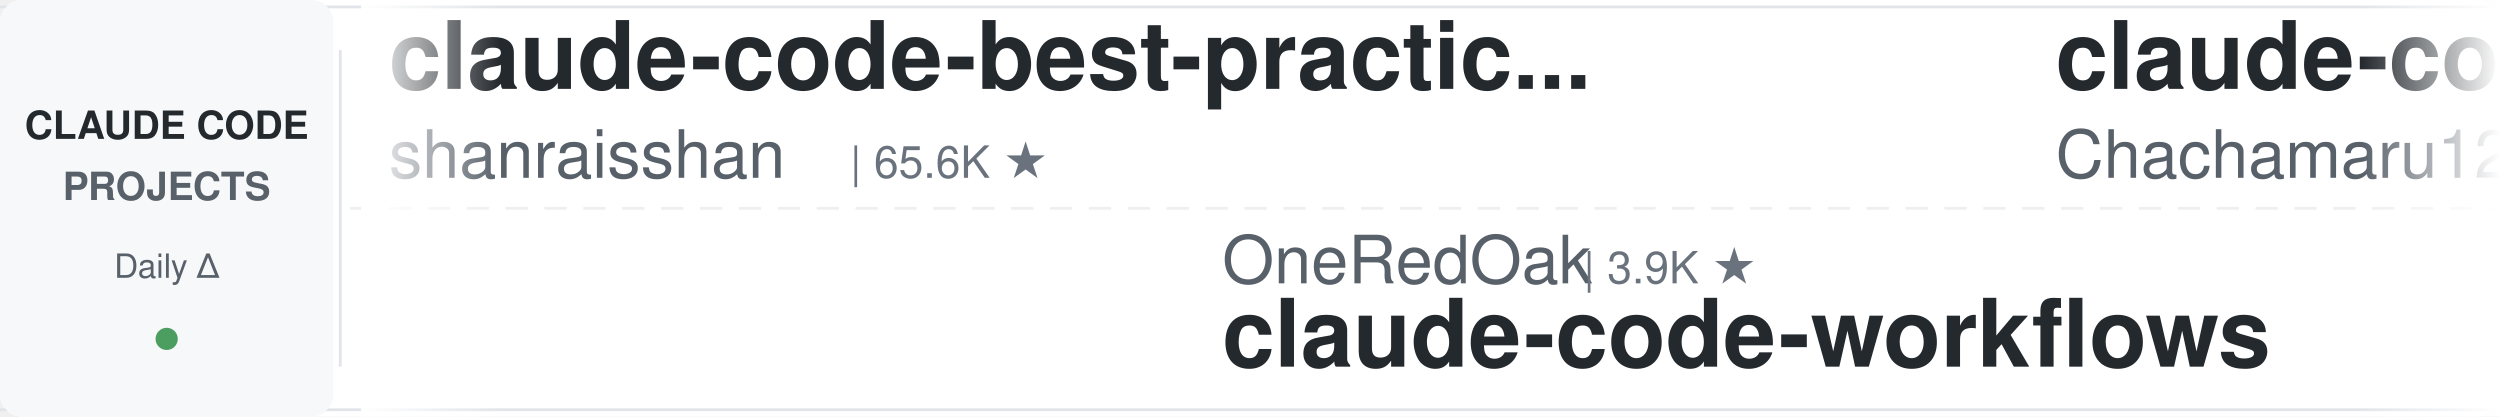
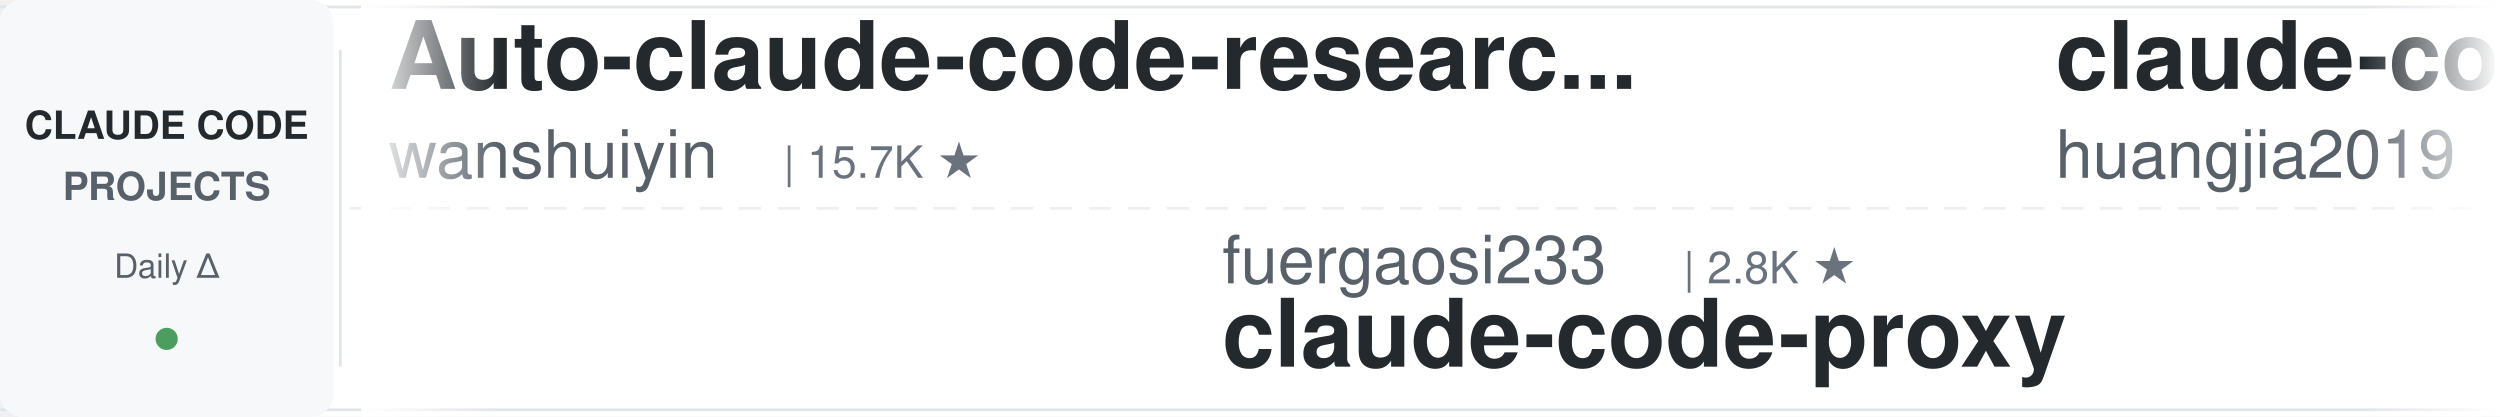
<svg xmlns="http://www.w3.org/2000/svg" width="900" height="150">
  <defs>
    <linearGradient id="leftFade" x1="0%" y1="0%" x2="100%" y2="0%">
      <stop offset="0%" style="stop-color:#ffffff;stop-opacity:1" />
      <stop offset="100%" style="stop-color:#ffffff;stop-opacity:0" />
    </linearGradient>
    <linearGradient id="rightFade" x1="0%" y1="0%" x2="100%" y2="0%">
      <stop offset="0%" style="stop-color:#ffffff;stop-opacity:0" />
      <stop offset="100%" style="stop-color:#ffffff;stop-opacity:1" />
    </linearGradient>
  </defs>
  <rect width="900" height="150" fill="#ffffff" rx="8" />
  <rect x="0" y="2" width="900" height="1" fill="#e1e4e8" />
  <rect x="0" y="147" width="900" height="1" fill="#e1e4e8" />
  <line x1="0" y1="75" x2="900" y2="75" stroke="#e1e4e8" stroke-width="1" stroke-dasharray="8 6" opacity="0.6" />
  <rect x="0" y="0" width="120" height="150" fill="#f6f8fa" rx="8" />
  <text x="60" y="50" font-family="-apple-system, BlinkMacSystemFont, 'Segoe UI', Helvetica, Arial, sans-serif" font-size="14" font-weight="600" fill="#24292e" text-anchor="middle">CLAUDE CODE</text>
  <text x="60" y="72" font-family="-apple-system, BlinkMacSystemFont, 'Segoe UI', Helvetica, Arial, sans-serif" font-size="14" font-weight="600" fill="#586069" text-anchor="middle">PROJECTS</text>
  <text x="60" y="100" font-family="-apple-system, BlinkMacSystemFont, 'Segoe UI', Helvetica, Arial, sans-serif" font-size="12" font-weight="500" fill="#586069" text-anchor="middle">Daily Δ</text>
  <circle cx="60" cy="122" r="4" fill="#22863a" opacity="0.8" />
  <rect x="122" y="18" width="1" height="114" fill="#e1e4e8" />
  <clipPath id="tickerClip">
    <rect x="130" y="0" width="770" height="150" />
  </clipPath>
  <g clip-path="url(#tickerClip)">
    <g id="tickerItems">
      <animateTransform attributeName="transform" attributeType="XML" type="translate" from="0 0" to="-3000 0" dur="54s" repeatCount="indefinite" />
      <g transform="translate(0, 0)">
-         <text x="140" y="32" font-family="-apple-system, BlinkMacSystemFont, 'Segoe UI', Helvetica, Arial, sans-serif" font-size="34" font-weight="600" fill="#24292e">claude-code-best-practic...</text>
-         <text x="140" y="64" font-family="-apple-system, BlinkMacSystemFont, 'Segoe UI', Helvetica, Arial, sans-serif" font-size="24" font-weight="400" fill="#586069">shanraisshan</text>
-         <text x="306" y="64" font-family="-apple-system, BlinkMacSystemFont, 'Segoe UI', Helvetica, Arial, sans-serif" font-size="16" font-weight="500" fill="#6a737d">| 65.6K ★</text>
+         <text x="140" y="32" font-family="-apple-system, BlinkMacSystemFont, 'Segoe UI', Helvetica, Arial, sans-serif" font-size="34" font-weight="600" fill="#24292e">Auto-claude-code-researc...</text>
+         <text x="140" y="64" font-family="-apple-system, BlinkMacSystemFont, 'Segoe UI', Helvetica, Arial, sans-serif" font-size="24" font-weight="400" fill="#586069">wanshuiyin</text>
+         <text x="282" y="64" font-family="-apple-system, BlinkMacSystemFont, 'Segoe UI', Helvetica, Arial, sans-serif" font-size="16" font-weight="500" fill="#6a737d">| 15.7K ★</text>
      </g>
      <g transform="translate(300, 0)">
-         <text x="140" y="102" font-family="-apple-system, BlinkMacSystemFont, 'Segoe UI', Helvetica, Arial, sans-serif" font-size="24" font-weight="400" fill="#586069">OneRedOak</text>
-         <text x="270" y="102" font-family="-apple-system, BlinkMacSystemFont, 'Segoe UI', Helvetica, Arial, sans-serif" font-size="16" font-weight="500" fill="#6a737d">| 3.9K ★</text>
-         <text x="140" y="132" font-family="-apple-system, BlinkMacSystemFont, 'Segoe UI', Helvetica, Arial, sans-serif" font-size="34" font-weight="600" fill="#24292e">claude-code-workflows</text>
+         <text x="140" y="102" font-family="-apple-system, BlinkMacSystemFont, 'Segoe UI', Helvetica, Arial, sans-serif" font-size="24" font-weight="400" fill="#586069">fuergaosi233</text>
+         <text x="306" y="102" font-family="-apple-system, BlinkMacSystemFont, 'Segoe UI', Helvetica, Arial, sans-serif" font-size="16" font-weight="500" fill="#6a737d">| 2.8K ★</text>
+         <text x="140" y="132" font-family="-apple-system, BlinkMacSystemFont, 'Segoe UI', Helvetica, Arial, sans-serif" font-size="34" font-weight="600" fill="#24292e">claude-code-proxy</text>
      </g>
      <g transform="translate(600, 0)">
-         <text x="140" y="32" font-family="-apple-system, BlinkMacSystemFont, 'Segoe UI', Helvetica, Arial, sans-serif" font-size="34" font-weight="600" fill="#24292e">claude-code-harness</text>
-         <text x="140" y="64" font-family="-apple-system, BlinkMacSystemFont, 'Segoe UI', Helvetica, Arial, sans-serif" font-size="24" font-weight="400" fill="#586069">Chachamaru127</text>
-         <text x="318" y="64" font-family="-apple-system, BlinkMacSystemFont, 'Segoe UI', Helvetica, Arial, sans-serif" font-size="16" font-weight="500" fill="#6a737d">| 3.1K ★</text>
+         <text x="140" y="32" font-family="-apple-system, BlinkMacSystemFont, 'Segoe UI', Helvetica, Arial, sans-serif" font-size="34" font-weight="600" fill="#24292e">claude-code-engineering</text>
+         <text x="140" y="64" font-family="-apple-system, BlinkMacSystemFont, 'Segoe UI', Helvetica, Arial, sans-serif" font-size="24" font-weight="400" fill="#586069">huangjia2019</text>
+         <text x="306" y="64" font-family="-apple-system, BlinkMacSystemFont, 'Segoe UI', Helvetica, Arial, sans-serif" font-size="16" font-weight="500" fill="#6a737d">| 1.1K ★</text>
      </g>
      <g transform="translate(900, 0)">
-         <text x="140" y="102" font-family="-apple-system, BlinkMacSystemFont, 'Segoe UI', Helvetica, Arial, sans-serif" font-size="24" font-weight="400" fill="#586069">https-deeplearning-ai</text>
-         <text x="414" y="102" font-family="-apple-system, BlinkMacSystemFont, 'Segoe UI', Helvetica, Arial, sans-serif" font-size="16" font-weight="500" fill="#6a737d">| 545 ★</text>
-         <text x="140" y="132" font-family="-apple-system, BlinkMacSystemFont, 'Segoe UI', Helvetica, Arial, sans-serif" font-size="34" font-weight="600" fill="#24292e">sc-claude-code-files</text>
+         <text x="140" y="102" font-family="-apple-system, BlinkMacSystemFont, 'Segoe UI', Helvetica, Arial, sans-serif" font-size="24" font-weight="400" fill="#586069">pedrohcgs</text>
+         <text x="270" y="102" font-family="-apple-system, BlinkMacSystemFont, 'Segoe UI', Helvetica, Arial, sans-serif" font-size="16" font-weight="500" fill="#6a737d">| 1.6K ★</text>
+         <text x="140" y="132" font-family="-apple-system, BlinkMacSystemFont, 'Segoe UI', Helvetica, Arial, sans-serif" font-size="34" font-weight="600" fill="#24292e">claude-code-my-workflow</text>
      </g>
      <g transform="translate(1200, 0)">
-         <text x="140" y="32" font-family="-apple-system, BlinkMacSystemFont, 'Segoe UI', Helvetica, Arial, sans-serif" font-size="34" font-weight="600" fill="#24292e">claude-code-tudou</text>
-         <text x="140" y="64" font-family="-apple-system, BlinkMacSystemFont, 'Segoe UI', Helvetica, Arial, sans-serif" font-size="24" font-weight="400" fill="#586069">AICoderTudou</text>
-         <text x="306" y="64" font-family="-apple-system, BlinkMacSystemFont, 'Segoe UI', Helvetica, Arial, sans-serif" font-size="16" font-weight="500" fill="#6a737d">| 495 ★</text>
+         <text x="140" y="32" font-family="-apple-system, BlinkMacSystemFont, 'Segoe UI', Helvetica, Arial, sans-serif" font-size="34" font-weight="600" fill="#24292e">claude-code-tips</text>
+         <text x="140" y="64" font-family="-apple-system, BlinkMacSystemFont, 'Segoe UI', Helvetica, Arial, sans-serif" font-size="24" font-weight="400" fill="#586069">ykdojo</text>
+         <text x="234" y="64" font-family="-apple-system, BlinkMacSystemFont, 'Segoe UI', Helvetica, Arial, sans-serif" font-size="16" font-weight="500" fill="#6a737d">| 10.0K ★</text>
      </g>
      <g transform="translate(1500, 0)">
-         <text x="140" y="102" font-family="-apple-system, BlinkMacSystemFont, 'Segoe UI', Helvetica, Arial, sans-serif" font-size="24" font-weight="400" fill="#586069">huangjia2019</text>
-         <text x="306" y="102" font-family="-apple-system, BlinkMacSystemFont, 'Segoe UI', Helvetica, Arial, sans-serif" font-size="16" font-weight="500" fill="#6a737d">| 1.1K ★</text>
-         <text x="140" y="132" font-family="-apple-system, BlinkMacSystemFont, 'Segoe UI', Helvetica, Arial, sans-serif" font-size="34" font-weight="600" fill="#24292e">claude-code-engineering</text>
+         <text x="140" y="102" font-family="-apple-system, BlinkMacSystemFont, 'Segoe UI', Helvetica, Arial, sans-serif" font-size="24" font-weight="400" fill="#586069">anthropics</text>
+         <text x="282" y="102" font-family="-apple-system, BlinkMacSystemFont, 'Segoe UI', Helvetica, Arial, sans-serif" font-size="16" font-weight="500" fill="#6a737d">| 8.8K ★</text>
+         <text x="140" y="132" font-family="-apple-system, BlinkMacSystemFont, 'Segoe UI', Helvetica, Arial, sans-serif" font-size="34" font-weight="600" fill="#24292e">claude-code-action</text>
      </g>
      <g transform="translate(1800, 0)">
-         <text x="140" y="32" font-family="-apple-system, BlinkMacSystemFont, 'Segoe UI', Helvetica, Arial, sans-serif" font-size="34" font-weight="600" fill="#24292e">oh-my-claudecode</text>
-         <text x="140" y="64" font-family="-apple-system, BlinkMacSystemFont, 'Segoe UI', Helvetica, Arial, sans-serif" font-size="24" font-weight="400" fill="#586069">Yeachan-Heo</text>
-         <text x="294" y="64" font-family="-apple-system, BlinkMacSystemFont, 'Segoe UI', Helvetica, Arial, sans-serif" font-size="16" font-weight="500" fill="#6a737d">| 39.0K ★</text>
+         <text x="140" y="32" font-family="-apple-system, BlinkMacSystemFont, 'Segoe UI', Helvetica, Arial, sans-serif" font-size="34" font-weight="600" fill="#24292e">claude-code-showcase</text>
+         <text x="140" y="64" font-family="-apple-system, BlinkMacSystemFont, 'Segoe UI', Helvetica, Arial, sans-serif" font-size="24" font-weight="400" fill="#586069">ChrisWiles</text>
+         <text x="282" y="64" font-family="-apple-system, BlinkMacSystemFont, 'Segoe UI', Helvetica, Arial, sans-serif" font-size="16" font-weight="500" fill="#6a737d">| 6.1K ★</text>
      </g>
      <g transform="translate(2100, 0)">
-         <text x="140" y="102" font-family="-apple-system, BlinkMacSystemFont, 'Segoe UI', Helvetica, Arial, sans-serif" font-size="24" font-weight="400" fill="#586069">digitalsamba</text>
-         <text x="306" y="102" font-family="-apple-system, BlinkMacSystemFont, 'Segoe UI', Helvetica, Arial, sans-serif" font-size="16" font-weight="500" fill="#6a737d">| 2.0K ★</text>
-         <text x="140" y="132" font-family="-apple-system, BlinkMacSystemFont, 'Segoe UI', Helvetica, Arial, sans-serif" font-size="34" font-weight="600" fill="#24292e">claude-code-video-toolki...</text>
+         <text x="140" y="102" font-family="-apple-system, BlinkMacSystemFont, 'Segoe UI', Helvetica, Arial, sans-serif" font-size="24" font-weight="400" fill="#586069">lorryjovens-hub</text>
+         <text x="342" y="102" font-family="-apple-system, BlinkMacSystemFont, 'Segoe UI', Helvetica, Arial, sans-serif" font-size="16" font-weight="500" fill="#6a737d">| 1.7K ★</text>
+         <text x="140" y="132" font-family="-apple-system, BlinkMacSystemFont, 'Segoe UI', Helvetica, Arial, sans-serif" font-size="34" font-weight="600" fill="#24292e">claude-code-rust</text>
      </g>
      <g transform="translate(2400, 0)">
-         <text x="140" y="32" font-family="-apple-system, BlinkMacSystemFont, 'Segoe UI', Helvetica, Arial, sans-serif" font-size="34" font-weight="600" fill="#24292e">claude-code-spec-workflo...</text>
-         <text x="140" y="64" font-family="-apple-system, BlinkMacSystemFont, 'Segoe UI', Helvetica, Arial, sans-serif" font-size="24" font-weight="400" fill="#586069">Pimzino</text>
-         <text x="246" y="64" font-family="-apple-system, BlinkMacSystemFont, 'Segoe UI', Helvetica, Arial, sans-serif" font-size="16" font-weight="500" fill="#6a737d">| 3.9K ★</text>
+         <text x="140" y="32" font-family="-apple-system, BlinkMacSystemFont, 'Segoe UI', Helvetica, Arial, sans-serif" font-size="34" font-weight="600" fill="#24292e">claude-code-from-source</text>
+         <text x="140" y="64" font-family="-apple-system, BlinkMacSystemFont, 'Segoe UI', Helvetica, Arial, sans-serif" font-size="24" font-weight="400" fill="#586069">alejandrobalderas</text>
+         <text x="366" y="64" font-family="-apple-system, BlinkMacSystemFont, 'Segoe UI', Helvetica, Arial, sans-serif" font-size="16" font-weight="500" fill="#6a737d">| 2.8K ★</text>
      </g>
      <g transform="translate(2700, 0)">
-         <text x="140" y="102" font-family="-apple-system, BlinkMacSystemFont, 'Segoe UI', Helvetica, Arial, sans-serif" font-size="24" font-weight="400" fill="#586069">diet103</text>
-         <text x="246" y="102" font-family="-apple-system, BlinkMacSystemFont, 'Segoe UI', Helvetica, Arial, sans-serif" font-size="16" font-weight="500" fill="#6a737d">| 10.0K ★</text>
-         <text x="140" y="132" font-family="-apple-system, BlinkMacSystemFont, 'Segoe UI', Helvetica, Arial, sans-serif" font-size="34" font-weight="600" fill="#24292e">claude-code-infrastructu...</text>
+         <text x="140" y="102" font-family="-apple-system, BlinkMacSystemFont, 'Segoe UI', Helvetica, Arial, sans-serif" font-size="24" font-weight="400" fill="#586069">VoltAgent</text>
+         <text x="270" y="102" font-family="-apple-system, BlinkMacSystemFont, 'Segoe UI', Helvetica, Arial, sans-serif" font-size="16" font-weight="500" fill="#6a737d">| 24.9K ★</text>
+         <text x="140" y="132" font-family="-apple-system, BlinkMacSystemFont, 'Segoe UI', Helvetica, Arial, sans-serif" font-size="34" font-weight="600" fill="#24292e">awesome-claude-code-suba...</text>
      </g>
      <g transform="translate(3000, 0)">
-         <text x="140" y="32" font-family="-apple-system, BlinkMacSystemFont, 'Segoe UI', Helvetica, Arial, sans-serif" font-size="34" font-weight="600" fill="#24292e">claude-code-best-practic...</text>
-         <text x="140" y="64" font-family="-apple-system, BlinkMacSystemFont, 'Segoe UI', Helvetica, Arial, sans-serif" font-size="24" font-weight="400" fill="#586069">shanraisshan</text>
-         <text x="306" y="64" font-family="-apple-system, BlinkMacSystemFont, 'Segoe UI', Helvetica, Arial, sans-serif" font-size="16" font-weight="500" fill="#6a737d">| 65.6K ★</text>
+         <text x="140" y="32" font-family="-apple-system, BlinkMacSystemFont, 'Segoe UI', Helvetica, Arial, sans-serif" font-size="34" font-weight="600" fill="#24292e">Auto-claude-code-researc...</text>
+         <text x="140" y="64" font-family="-apple-system, BlinkMacSystemFont, 'Segoe UI', Helvetica, Arial, sans-serif" font-size="24" font-weight="400" fill="#586069">wanshuiyin</text>
+         <text x="282" y="64" font-family="-apple-system, BlinkMacSystemFont, 'Segoe UI', Helvetica, Arial, sans-serif" font-size="16" font-weight="500" fill="#6a737d">| 15.7K ★</text>
      </g>
      <g transform="translate(3300, 0)">
-         <text x="140" y="102" font-family="-apple-system, BlinkMacSystemFont, 'Segoe UI', Helvetica, Arial, sans-serif" font-size="24" font-weight="400" fill="#586069">OneRedOak</text>
-         <text x="270" y="102" font-family="-apple-system, BlinkMacSystemFont, 'Segoe UI', Helvetica, Arial, sans-serif" font-size="16" font-weight="500" fill="#6a737d">| 3.9K ★</text>
-         <text x="140" y="132" font-family="-apple-system, BlinkMacSystemFont, 'Segoe UI', Helvetica, Arial, sans-serif" font-size="34" font-weight="600" fill="#24292e">claude-code-workflows</text>
+         <text x="140" y="102" font-family="-apple-system, BlinkMacSystemFont, 'Segoe UI', Helvetica, Arial, sans-serif" font-size="24" font-weight="400" fill="#586069">fuergaosi233</text>
+         <text x="306" y="102" font-family="-apple-system, BlinkMacSystemFont, 'Segoe UI', Helvetica, Arial, sans-serif" font-size="16" font-weight="500" fill="#6a737d">| 2.8K ★</text>
+         <text x="140" y="132" font-family="-apple-system, BlinkMacSystemFont, 'Segoe UI', Helvetica, Arial, sans-serif" font-size="34" font-weight="600" fill="#24292e">claude-code-proxy</text>
      </g>
      <g transform="translate(3600, 0)">
-         <text x="140" y="32" font-family="-apple-system, BlinkMacSystemFont, 'Segoe UI', Helvetica, Arial, sans-serif" font-size="34" font-weight="600" fill="#24292e">claude-code-harness</text>
-         <text x="140" y="64" font-family="-apple-system, BlinkMacSystemFont, 'Segoe UI', Helvetica, Arial, sans-serif" font-size="24" font-weight="400" fill="#586069">Chachamaru127</text>
-         <text x="318" y="64" font-family="-apple-system, BlinkMacSystemFont, 'Segoe UI', Helvetica, Arial, sans-serif" font-size="16" font-weight="500" fill="#6a737d">| 3.1K ★</text>
+         <text x="140" y="32" font-family="-apple-system, BlinkMacSystemFont, 'Segoe UI', Helvetica, Arial, sans-serif" font-size="34" font-weight="600" fill="#24292e">claude-code-engineering</text>
+         <text x="140" y="64" font-family="-apple-system, BlinkMacSystemFont, 'Segoe UI', Helvetica, Arial, sans-serif" font-size="24" font-weight="400" fill="#586069">huangjia2019</text>
+         <text x="306" y="64" font-family="-apple-system, BlinkMacSystemFont, 'Segoe UI', Helvetica, Arial, sans-serif" font-size="16" font-weight="500" fill="#6a737d">| 1.1K ★</text>
      </g>
      <g transform="translate(3900, 0)">
-         <text x="140" y="102" font-family="-apple-system, BlinkMacSystemFont, 'Segoe UI', Helvetica, Arial, sans-serif" font-size="24" font-weight="400" fill="#586069">https-deeplearning-ai</text>
-         <text x="414" y="102" font-family="-apple-system, BlinkMacSystemFont, 'Segoe UI', Helvetica, Arial, sans-serif" font-size="16" font-weight="500" fill="#6a737d">| 545 ★</text>
-         <text x="140" y="132" font-family="-apple-system, BlinkMacSystemFont, 'Segoe UI', Helvetica, Arial, sans-serif" font-size="34" font-weight="600" fill="#24292e">sc-claude-code-files</text>
+         <text x="140" y="102" font-family="-apple-system, BlinkMacSystemFont, 'Segoe UI', Helvetica, Arial, sans-serif" font-size="24" font-weight="400" fill="#586069">pedrohcgs</text>
+         <text x="270" y="102" font-family="-apple-system, BlinkMacSystemFont, 'Segoe UI', Helvetica, Arial, sans-serif" font-size="16" font-weight="500" fill="#6a737d">| 1.6K ★</text>
+         <text x="140" y="132" font-family="-apple-system, BlinkMacSystemFont, 'Segoe UI', Helvetica, Arial, sans-serif" font-size="34" font-weight="600" fill="#24292e">claude-code-my-workflow</text>
      </g>
    </g>
  </g>
  <rect x="130" y="0" width="50" height="150" fill="url(#leftFade)" />
  <rect x="850" y="0" width="50" height="150" fill="url(#rightFade)" />
</svg>
